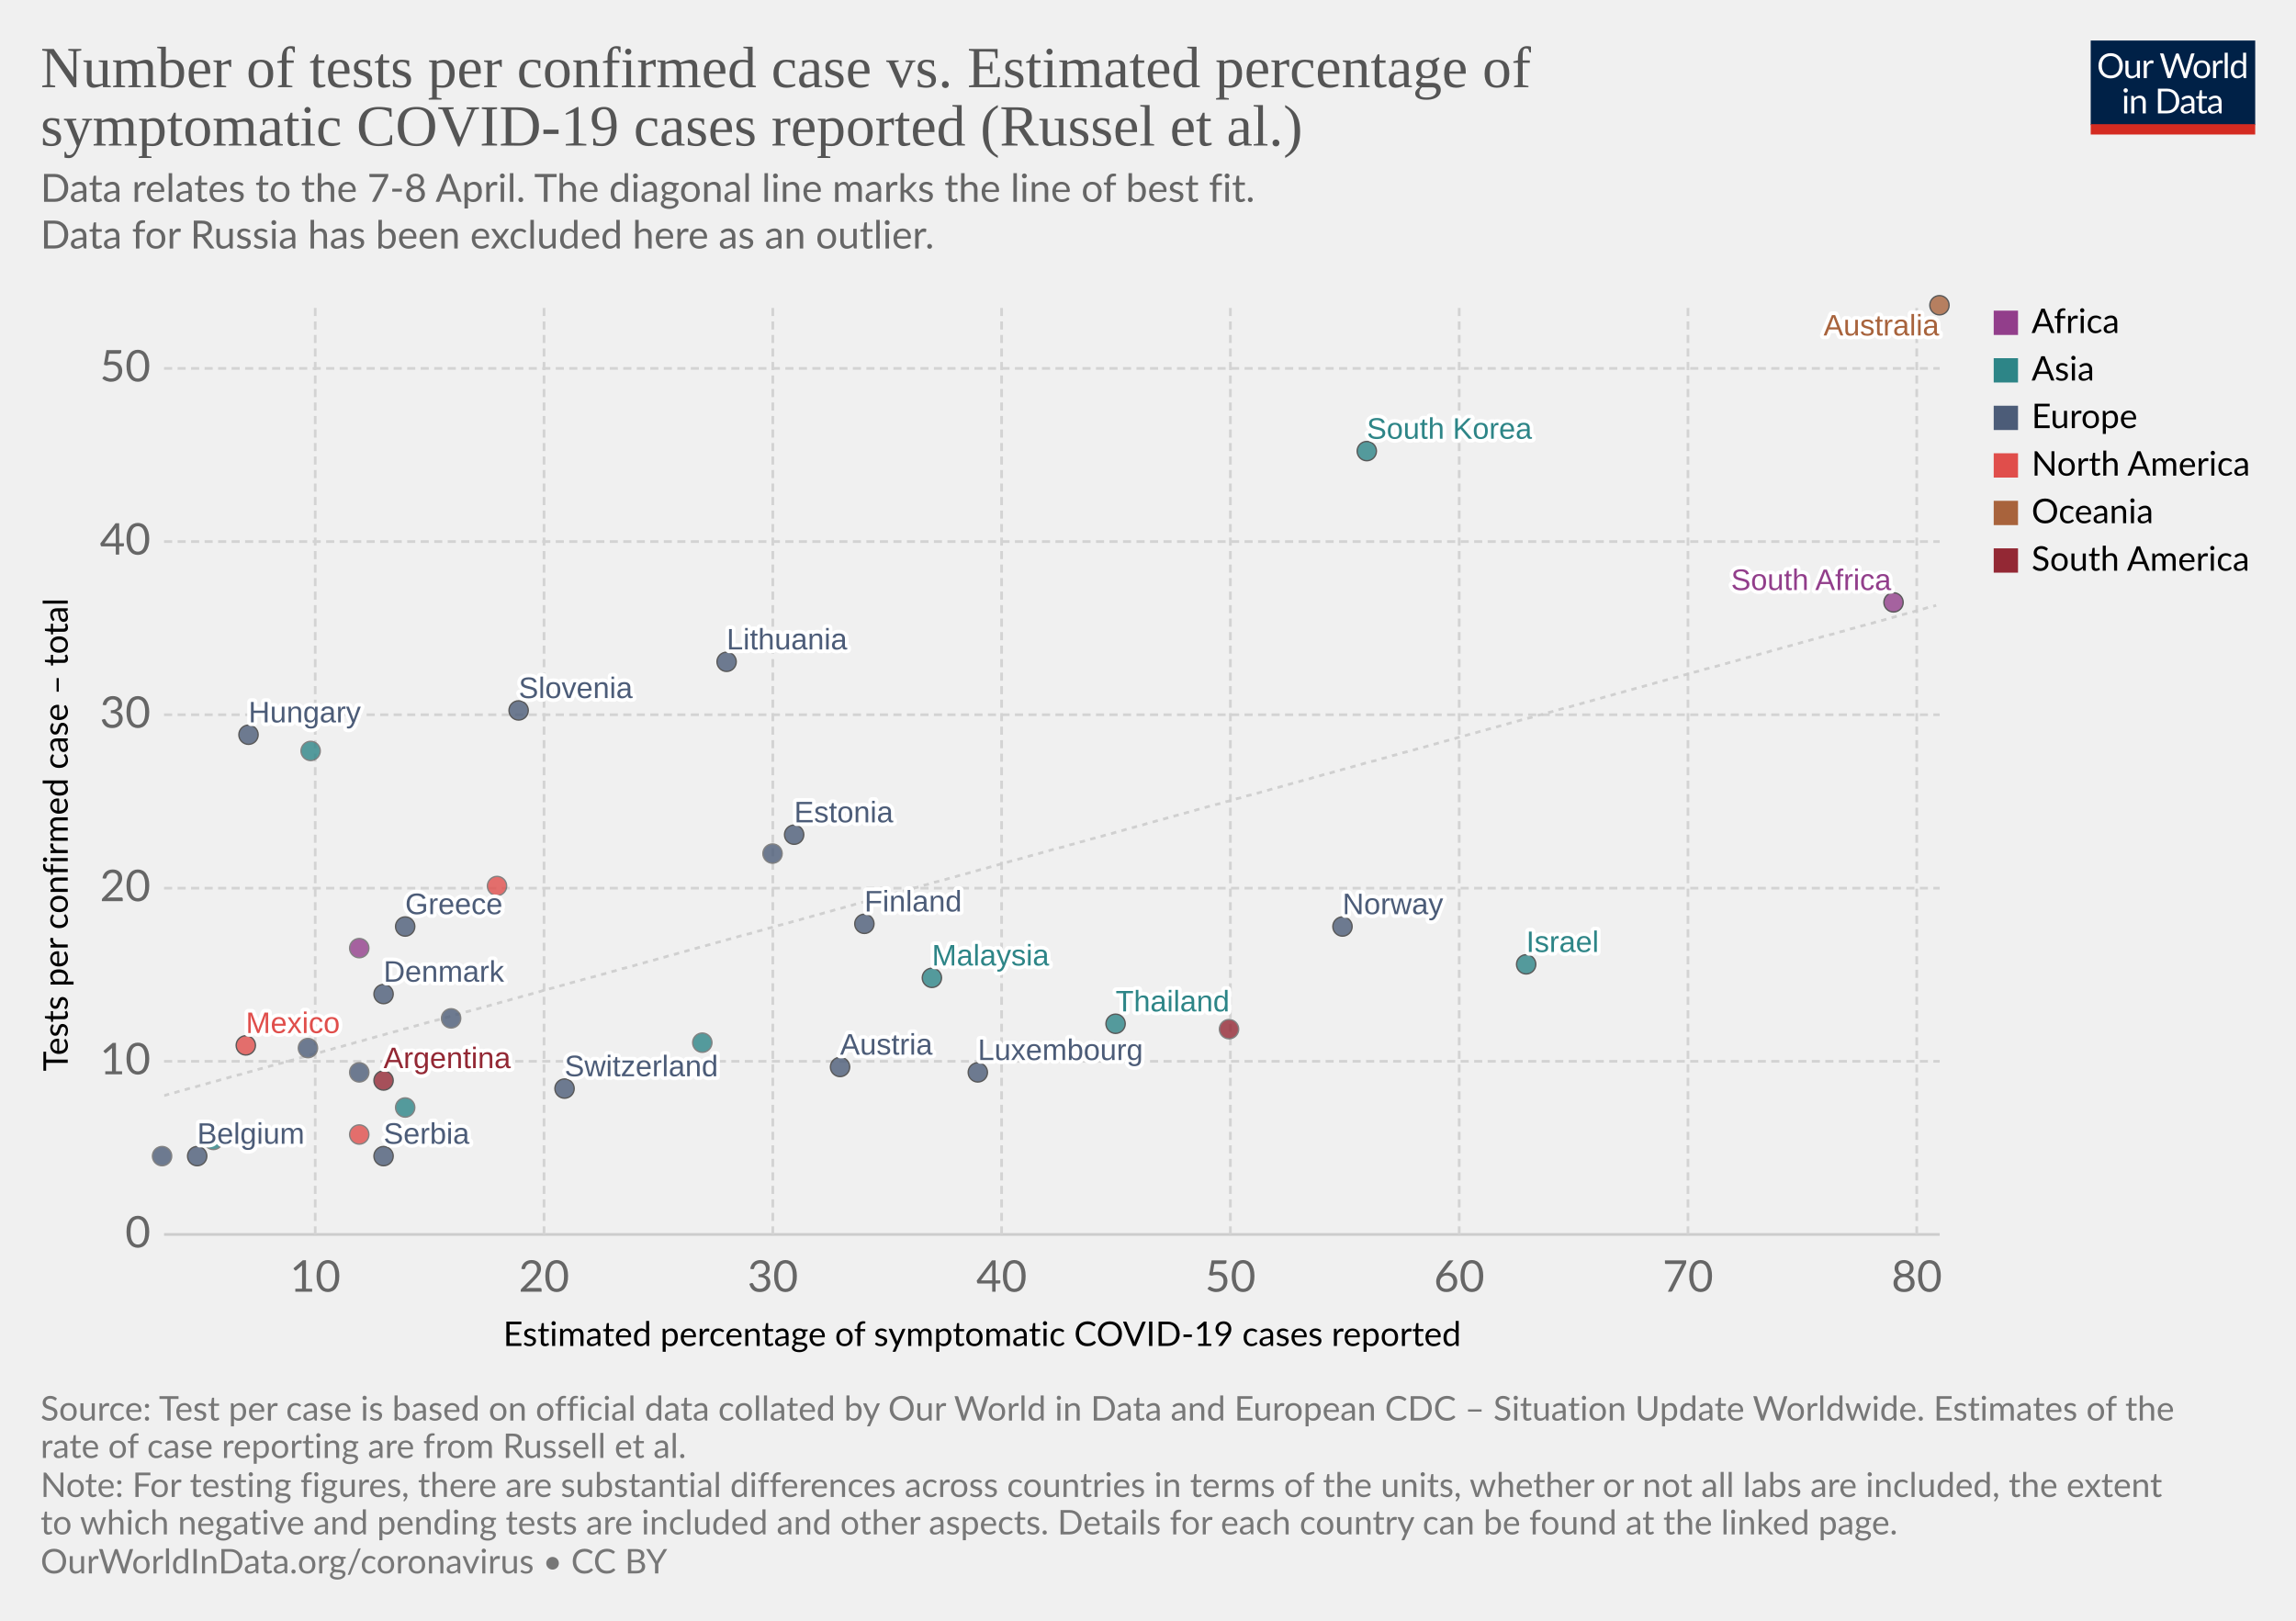
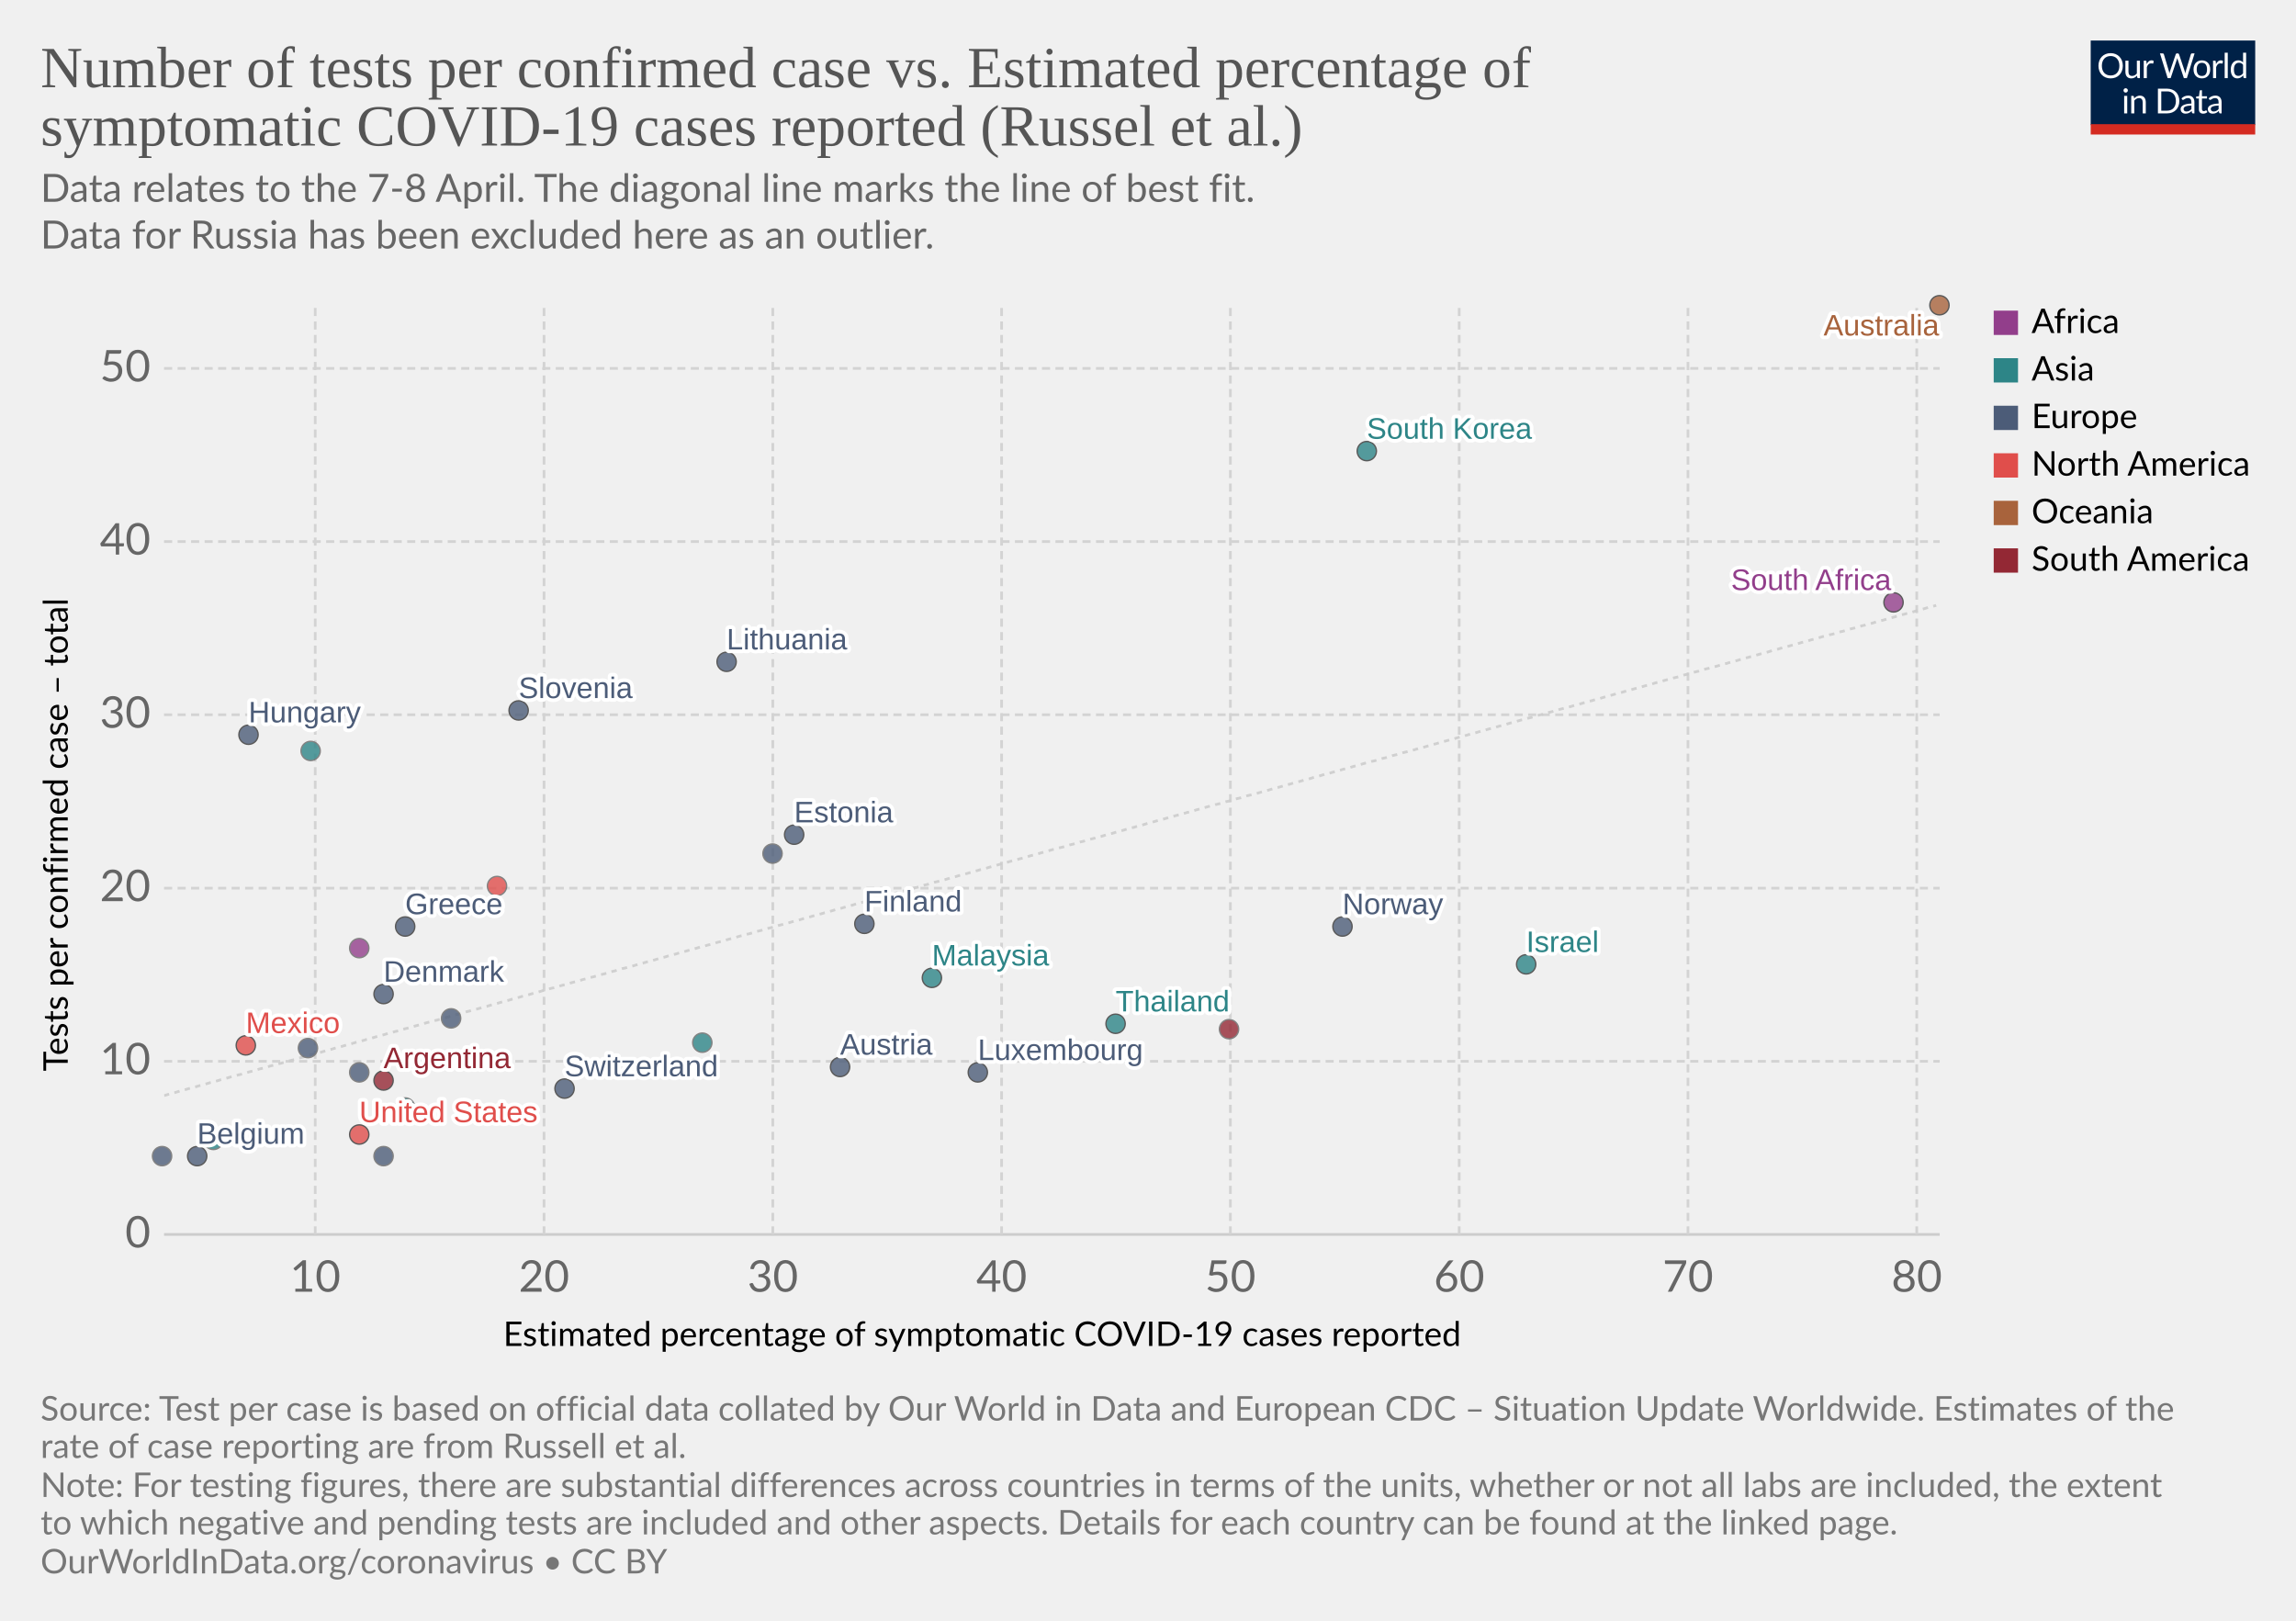
<svg xmlns="http://www.w3.org/2000/svg" version="1.1" style="background-color:#fff;-webkit-font-smoothing:antialiased" width="850" height="600" viewBox="0 0 850 600" font-family="Lato,'Helvetica Neue',Helvetica,Arial,sans-serif" font-size="18" text-rendering="optimizeLegibility">
  <g class="HeaderView">
    <g transform="matrix(.29 0 0 .29 774 15)">
      <svg width="210" height="120" viewBox="0 0 210 120" fill="none">
        <g clip-path="url(#clip0)">
          <path d="M0 0h210v107.89H0V0z" fill="#002147" />
          <path d="M40.98 32.25c0 2.36-.38 4.53-1.12 6.51a14.26 14.26 0 01-8.1 8.4c-1.9.78-4.02 1.17-6.34 1.17a16.6 16.6 0 01-6.33-1.17 14.31 14.31 0 01-8.08-8.4 18.29 18.29 0 01-1.12-6.51c0-2.36.38-4.53 1.12-6.5a14.32 14.32 0 018.07-8.44c1.92-.8 4.03-1.19 6.34-1.19 2.32 0 4.43.4 6.34 1.19 1.92.8 3.56 1.9 4.93 3.34a14.87 14.87 0 013.17 5.1 18.1 18.1 0 011.12 6.5zm-4.38 0c0-1.94-.26-3.68-.8-5.22a10.91 10.91 0 00-2.24-3.89 9.68 9.68 0 00-3.52-2.46 11.95 11.95 0 00-4.62-.86c-1.68 0-3.21.28-4.6.86a9.88 9.88 0 00-3.54 2.46 10.91 10.91 0 00-2.24 3.9c-.53 1.53-.8 3.27-.8 5.2 0 1.94.27 3.68.8 5.22a11.17 11.17 0 002.24 3.9 10.01 10.01 0 003.55 2.44c1.38.56 2.9.83 4.6.83 1.7 0 3.24-.27 4.61-.83a9.8 9.8 0 003.52-2.44 11.17 11.17 0 002.25-3.9c.53-1.54.8-3.28.8-5.21zm26.22-6.54V48H60.5c-.56 0-.9-.27-1.05-.81l-.31-2.4a12.45 12.45 0 01-3.26 2.6c-1.2.64-2.58.96-4.13.96-1.22 0-2.3-.2-3.24-.6a6.52 6.52 0 01-2.33-1.7 7.37 7.37 0 01-1.43-2.67c-.3-1.04-.46-2.2-.46-3.45V25.7h3.91v14.22c0 1.68.38 2.99 1.15 3.91.77.93 1.96 1.39 3.54 1.39 1.16 0 2.24-.27 3.23-.82a10.42 10.42 0 002.8-2.28V25.7h3.91zm8.61 4.47a9.94 9.94 0 012.6-3.56 5.64 5.64 0 013.76-1.3c.47 0 .92.05 1.34.15.44.1.83.27 1.17.49l-.3 2.92c-.09.37-.3.55-.66.55-.2 0-.5-.04-.9-.13a6.21 6.21 0 00-3.24.18c-.54.2-1.03.5-1.47.92-.42.4-.81.9-1.17 1.5-.33.58-.64 1.26-.92 2.02V48H67.7V25.71h2.25c.42 0 .72.08.88.25.16.16.27.44.33.83l.26 3.39zm61.16-13.7L122.75 48h-3.82l-7.99-24.05a21.95 21.95 0 01-.42-1.58 38.36 38.36 0 01-.44 1.58L102.05 48h-3.83L88.4 16.47h3.54c.38 0 .7.1.95.29.26.2.43.43.5.73l6.52 21.9c.1.4.2.83.28 1.28.1.46.2.94.29 1.46l.3-1.46c.12-.47.25-.9.38-1.27l7.41-21.91c.1-.25.26-.48.51-.69.27-.22.58-.33.95-.33h1.23c.38 0 .69.1.92.29.24.2.41.43.53.73l7.4 21.9a28.4 28.4 0 01.68 2.62 29.52 29.52 0 01.52-2.61l6.54-21.91c.07-.27.23-.5.48-.7.27-.21.58-.32.95-.32h3.32zm9.35 8.88c1.63 0 3.1.27 4.4.82a9.43 9.43 0 015.46 5.94c.5 1.4.74 2.98.74 4.73 0 1.76-.25 3.34-.74 4.75a9.43 9.43 0 01-5.46 5.92c-1.3.52-2.77.79-4.4.79-1.64 0-3.12-.27-4.44-.8a9.42 9.42 0 01-3.35-2.3c-.92-1-1.63-2.2-2.13-3.61-.49-1.41-.73-3-.73-4.75s.24-3.33.73-4.73c.5-1.43 1.2-2.64 2.13-3.63a9.4 9.4 0 013.35-2.31c1.32-.55 2.8-.82 4.44-.82zm0 19.89c2.2 0 3.84-.73 4.93-2.2 1.08-1.48 1.63-3.54 1.63-6.18 0-2.66-.55-4.72-1.63-6.2-1.09-1.49-2.73-2.23-4.93-2.23-1.12 0-2.09.2-2.93.57a5.7 5.7 0 00-2.06 1.65 7.5 7.5 0 00-1.24 2.67c-.26 1.04-.4 2.22-.4 3.54 0 2.64.55 4.7 1.64 6.18 1.1 1.47 2.76 2.2 4.99 2.2zm17.97-15.07a9.94 9.94 0 012.6-3.56 5.64 5.64 0 013.76-1.3c.47 0 .91.05 1.34.15.44.1.83.27 1.16.49l-.28 2.92c-.09.37-.31.55-.66.55-.2 0-.5-.04-.9-.13a6.2 6.2 0 00-3.24.18c-.54.2-1.03.5-1.47.92-.43.4-.82.9-1.17 1.5a13.1 13.1 0 00-.92 2.02V48h-3.94V25.71h2.24c.43 0 .72.08.88.25.17.16.28.44.33.83l.27 3.39zm15.04-14.59V48h-3.92V15.6h3.92zm19.55 15.43a6.22 6.22 0 00-2.38-2.05 6.7 6.7 0 00-2.86-.6c-2.07 0-3.66.75-4.77 2.23-1.12 1.48-1.68 3.6-1.68 6.33 0 1.46.13 2.7.38 3.74a7.29 7.29 0 001.1 2.56 4.35 4.35 0 001.78 1.45c.7.3 1.5.46 2.4.46 1.29 0 2.41-.3 3.36-.88a9.6 9.6 0 002.67-2.49V31.02zm3.91-15.43V48h-2.33c-.56 0-.9-.27-1.06-.81l-.35-2.71a12.13 12.13 0 01-3.25 2.77 8.28 8.28 0 01-4.23 1.06 7.31 7.31 0 01-6.14-2.9c-.73-.96-1.3-2.15-1.69-3.57a18.35 18.35 0 01.07-9.48 11.29 11.29 0 011.89-3.7 8.7 8.7 0 017.06-3.34 7.96 7.96 0 016.12 2.62V15.59h3.91zM46.61 70.71V93H42.7V70.71h3.91zm.84-7c0 .39-.08.75-.24 1.09a2.81 2.81 0 01-1.52 1.47 2.67 2.67 0 01-2.16 0 2.9 2.9 0 01-1.45-1.47 2.67 2.67 0 010-2.16c.15-.35.35-.65.6-.9.25-.27.53-.47.85-.62a2.67 2.67 0 012.16 0c.35.15.65.35.9.62.27.25.47.55.62.9.16.34.24.7.24 1.08zm7.97 10.24c.49-.54 1-1.04 1.54-1.48a9.85 9.85 0 013.66-1.84 8.96 8.96 0 015.43.35c.94.4 1.72.97 2.33 1.71a7.36 7.36 0 011.43 2.67c.32 1.04.49 2.19.49 3.45V93h-3.94V78.81c0-1.69-.4-3-1.17-3.92-.76-.93-1.93-1.4-3.5-1.4a6.6 6.6 0 00-3.25.83c-1 .56-1.92 1.31-2.77 2.27V93h-3.94V70.71h2.35c.56 0 .9.28 1.04.82l.3 2.42zm57.7 3.3c0 2.36-.37 4.5-1.11 6.44a14.3 14.3 0 01-3.17 4.98 14.1 14.1 0 01-4.93 3.2c-1.9.76-4.02 1.13-6.33 1.13H85.8V61.47h11.77c2.31 0 4.42.39 6.33 1.15a13.8 13.8 0 018.1 8.18 17.75 17.75 0 011.12 6.45zm-4.37 0c0-1.94-.26-3.67-.8-5.2a10.94 10.94 0 00-2.23-3.87 9.57 9.57 0 00-3.53-2.42 12.23 12.23 0 00-4.61-.83h-7.5v24.62h7.5c1.7 0 3.24-.28 4.61-.84a9.7 9.7 0 003.53-2.4 10.94 10.94 0 002.24-3.87c.53-1.53.8-3.26.8-5.2zm19.8 5.72c-1.8.06-3.34.2-4.62.44-1.26.22-2.3.51-3.1.88-.8.36-1.37.8-1.74 1.3-.35.5-.53 1.05-.53 1.67 0 .58.1 1.1.3 1.52a3 3 0 00.76 1.05c.34.27.73.46 1.17.6.45.11.94.17 1.45.17a7.28 7.28 0 003.5-.81 11.95 11.95 0 002.82-2.2v-4.62zm-12.65-9.11a12.73 12.73 0 013.98-2.66c1.43-.59 3-.88 4.73-.88 1.25 0 2.36.2 3.33.61a6.81 6.81 0 013.94 4.38c.33 1.04.5 2.19.5 3.43V93h-1.74a1.8 1.8 0 01-.88-.18c-.2-.13-.36-.38-.48-.74l-.44-2.12c-.59.55-1.16 1.03-1.72 1.46a9.48 9.48 0 01-3.74 1.7c-.69.15-1.46.23-2.3.23-.87 0-1.69-.12-2.45-.35a5.34 5.34 0 01-3.34-2.93 6.64 6.64 0 01-.49-2.64c0-.88.25-1.72.73-2.53a6.33 6.33 0 012.35-2.17c1.09-.63 2.5-1.15 4.25-1.54 1.75-.41 3.89-.65 6.42-.7v-1.75c0-1.73-.37-3.03-1.12-3.91-.75-.9-1.84-1.34-3.28-1.34-.97 0-1.78.12-2.44.37-.64.23-1.2.5-1.7.81l-1.23.82c-.33.23-.67.35-1 .35-.27 0-.5-.07-.69-.2a2.1 2.1 0 01-.48-.53l-.7-1.25zm27.67 19.5c-1.76 0-3.12-.5-4.07-1.48-.94-.98-1.41-2.4-1.41-4.25V74h-2.68a.9.9 0 01-.6-.2c-.16-.14-.24-.36-.24-.66v-1.56l3.65-.46.9-6.89a.9.9 0 01.29-.52.88.88 0 01.62-.22H142v7.67h6.44V74H142v13.38c0 .94.22 1.63.68 2.09.45.45 1.04.68 1.76.68a3.21 3.21 0 001.85-.53l.55-.35c.16-.12.3-.18.41-.18.2 0 .4.13.55.38l1.15 1.87a7.45 7.45 0 01-2.44 1.5c-.96.35-1.94.52-2.95.52zm19.68-10.4c-1.8.07-3.34.21-4.62.45-1.26.22-2.3.51-3.1.88-.8.36-1.37.8-1.74 1.3-.35.5-.53 1.05-.53 1.67 0 .58.1 1.1.3 1.52.18.42.44.77.76 1.05.34.27.73.46 1.17.6.45.11.94.17 1.45.17a7.3 7.3 0 003.5-.81 12.04 12.04 0 002.82-2.2v-4.62zm-12.65-9.1a12.72 12.72 0 013.99-2.66c1.42-.59 3-.88 4.72-.88 1.25 0 2.36.2 3.33.61a6.81 6.81 0 013.94 4.38c.33 1.04.5 2.19.5 3.43V93h-1.74a1.8 1.8 0 01-.88-.18c-.2-.13-.36-.38-.48-.74l-.44-2.12c-.59.55-1.16 1.03-1.72 1.46a9.48 9.48 0 01-3.74 1.7c-.69.15-1.46.23-2.3.23-.87 0-1.69-.12-2.45-.35a5.33 5.33 0 01-3.34-2.93 6.62 6.62 0 01-.49-2.64c0-.88.25-1.72.73-2.53a6.33 6.33 0 012.35-2.17c1.09-.63 2.5-1.15 4.25-1.54a31.2 31.2 0 016.42-.7v-1.75c0-1.73-.37-3.03-1.12-3.91-.75-.9-1.84-1.34-3.28-1.34-.97 0-1.78.12-2.44.37-.64.23-1.2.5-1.7.81-.46.3-.87.57-1.22.82-.34.23-.68.35-1.02.35-.26 0-.49-.07-.68-.2a1.88 1.88 0 01-.48-.53l-.7-1.25z" fill="#fff" />
          <path fill="#D42B21" d="M0 106.79h210V120H0z" />
        </g>
        <defs>
          <clipPath id="clip0">
            <path fill="#fff" d="M0 0h210v120H0z" />
          </clipPath>
        </defs>
      </svg>
    </g>
    <a href="https://ourworldindata.org/grapher/number-of-tests-per-confirmed-case-vs-estimated-percentage-of-symptomatic-covid-19-cases-reported-russel-et-al-no-russia" target="_blank" font-family="&quot;Playfair Display&quot;,Georgia,&quot;Times New Roman&quot;,serif">
      <text font-size="21.6" x="15" y="32.3" fill="#555">
        <tspan x="15" y="32.28">Number of tests per confirmed case vs. Estimated percentage of</tspan>
        <tspan x="15" y="53.88">symptomatic COVID-19 cases reported (Russel et al.)</tspan>
      </text>
    </a>
    <text font-size="14.4" x="15" y="74.7" fill="#666">
      <tspan x="15" y="74.72">Data relates to the 7-8 April. The diagonal line marks the line of best fit.</tspan>
      <tspan x="15" y="92"> Data for Russia has been excluded here as an outlier.</tspan>
    </text>
  </g>
  <g class="ScatterPlot">
    <g class="AxisBoxView">
      <g class="HorizontalAxis">
        <text font-size="12.6" x="186.3" y="498.3">
          <tspan x="186.3" y="498.28">Estimated percentage of symptomatic COVID-19 cases reported</tspan>
        </text>
        <text x="116.7" y="478.2" fill="#666" text-anchor="middle" font-size="16.2">10</text>
        <text x="201.4" y="478.2" fill="#666" text-anchor="middle" font-size="16.2">20</text>
        <text x="286.1" y="478.2" fill="#666" text-anchor="middle" font-size="16.2">30</text>
        <text x="370.8" y="478.2" fill="#666" text-anchor="middle" font-size="16.2">40</text>
        <text x="455.5" y="478.2" fill="#666" text-anchor="middle" font-size="16.2">50</text>
        <text x="540.2" y="478.2" fill="#666" text-anchor="middle" font-size="16.2">60</text>
        <text x="624.9" y="478.2" fill="#666" text-anchor="middle" font-size="16.2">70</text>
        <text x="709.6" y="478.2" fill="#666" text-anchor="middle" font-size="16.2">80</text>
      </g>
      <g class="VerticalAxis">
        <text font-size="12.6" x="-396.6" y="25.1" transform="rotate(-90)">
          <tspan x="-396.59" y="25.08">Tests per confirmed case – total</tspan>
        </text>
        <text x="55.74" y="457" fill="#666" dominant-baseline="middle" text-anchor="end" font-size="16.2">0</text>
        <text x="55.74" y="392.9" fill="#666" dominant-baseline="middle" text-anchor="end" font-size="16.2">10</text>
        <text x="55.74" y="328.8" fill="#666" dominant-baseline="middle" text-anchor="end" font-size="16.2">20</text>
        <text x="55.74" y="264.6" fill="#666" dominant-baseline="middle" text-anchor="end" font-size="16.2">30</text>
        <text x="55.74" y="200.5" fill="#666" dominant-baseline="middle" text-anchor="end" font-size="16.2">40</text>
        <text x="55.74" y="136.4" fill="#666" dominant-baseline="middle" text-anchor="end" font-size="16.2">50</text>
      </g>
      <g class="AxisGridLines horizontalLines">
        <path stroke="#ccc" d="M60.74 457h657.35" />
        <path stroke="#d3d3d3" stroke-dasharray="3,2" d="M60.74 392.9h657.35M60.74 328.8h657.35M60.74 264.6h657.35M60.74 200.5h657.35M60.74 136.4h657.35" />
      </g>
      <g class="AxisGridLines verticalLines" stroke="#d3d3d3" stroke-dasharray="3,2">
        <path d="M116.7 457V113.2M201.4 457V113.2M286.1 457V113.2M370.8 457V113.2M455.5 457V113.2M540.2 457V113.2M624.9 457V113.2M709.6 457V113.2" />
      </g>
    </g>
    <g>
      <defs>
        <clipPath id="a">
          <path d="M60.74 113.2h657.35V457H60.74z" />
        </clipPath>
      </defs>
      <path d="M60.7 405.6l1.4-.4 1.3-.4 1.3-.3 1.3-.4 1.3-.4 1.3-.3 1.3-.4 1.4-.4 1.3-.3 1.3-.4 1.3-.3 1.3-.4 1.3-.4 1.3-.3 1.4-.4 1.3-.4 1.3-.3 1.3-.4 1.3-.4 1.3-.3 1.4-.4 1.3-.3 1.3-.4 1.3-.4 1.3-.3 1.3-.4 1.3-.4 1.4-.3 1.3-.4 1.3-.4 1.3-.3 1.3-.4 1.3-.3 1.3-.4 1.4-.4 1.3-.3 1.3-.4 1.3-.4 1.3-.3 1.3-.4 1.3-.4 1.4-.3 1.3-.4 1.3-.3 1.3-.4 1.3-.4 1.3-.3 1.3-.4 1.4-.4 1.3-.3 1.3-.4 1.3-.4 1.3-.3 1.3-.4 1.4-.3 1.3-.4 1.3-.4 1.3-.3 1.3-.4 1.3-.4 1.3-.3 1.4-.4 1.3-.4 1.3-.3 1.3-.4 1.3-.3 1.3-.4 1.3-.4 1.4-.3 1.3-.4 1.3-.4 1.3-.3 1.3-.4 1.3-.4 1.3-.3 1.4-.4 1.3-.3 1.3-.4 1.3-.4 1.3-.3 1.3-.4 1.3-.4 1.4-.3 1.3-.4 1.3-.4 1.3-.3 1.3-.4 1.3-.3 1.4-.4 1.3-.4 1.3-.3 1.3-.4 1.3-.4 1.3-.3 1.3-.4 1.4-.4 1.3-.3 1.3-.4 1.3-.3 1.3-.4 1.3-.4 1.3-.3 1.4-.4 1.3-.4 1.3-.3 1.3-.4 1.3-.4 1.3-.3 1.3-.4 1.4-.3 1.3-.4 1.3-.4 1.3-.3 1.3-.4 1.3-.4 1.3-.3 1.4-.4 1.3-.4 1.3-.3 1.3-.4 1.3-.3 1.3-.4 1.4-.4 1.3-.3 1.3-.4 1.3-.4 1.3-.3 1.3-.4 1.3-.4 1.4-.3 1.3-.4 1.3-.3 1.3-.4 1.3-.4 1.3-.3 1.3-.4 1.4-.4 1.3-.3 1.3-.4 1.3-.4 1.3-.3 1.3-.4 1.3-.3 1.4-.4 1.3-.4 1.3-.3 1.3-.4 1.3-.4 1.3-.3 1.3-.4 1.4-.4 1.3-.3 1.3-.4 1.3-.3 1.3-.4 1.3-.4 1.4-.3 1.3-.4 1.3-.4 1.3-.3 1.3-.4 1.3-.4 1.3-.3 1.4-.4 1.3-.3 1.3-.4 1.3-.4 1.3-.3 1.3-.4 1.3-.4 1.4-.3 1.3-.4 1.3-.4 1.3-.3 1.3-.4 1.3-.3 1.3-.4 1.4-.4 1.3-.3 1.3-.4 1.3-.4 1.3-.3 1.3-.4 1.3-.4 1.4-.3 1.3-.4 1.3-.3 1.3-.4 1.3-.4 1.3-.3 1.4-.4 1.3-.4 1.3-.3 1.3-.4 1.3-.4 1.3-.3 1.3-.4 1.4-.3 1.3-.4 1.3-.4 1.3-.3 1.3-.4 1.3-.4 1.3-.3 1.4-.4 1.3-.4 1.3-.3 1.3-.4 1.3-.3 1.3-.4 1.3-.4 1.4-.3 1.3-.4 1.3-.4 1.3-.3 1.3-.4 1.3-.4 1.3-.3 1.4-.4 1.3-.3 1.3-.4 1.3-.4 1.3-.3 1.3-.4 1.4-.4 1.3-.3 1.3-.4 1.3-.4 1.3-.3 1.3-.4 1.3-.3 1.4-.4 1.3-.4 1.3-.3 1.3-.4 1.3-.4 1.3-.3 1.3-.4 1.4-.4 1.3-.3 1.3-.4 1.3-.3 1.3-.4 1.3-.4 1.3-.3 1.4-.4 1.3-.4 1.3-.3 1.3-.4 1.3-.4 1.3-.3 1.3-.4 1.4-.3 1.3-.4 1.3-.4 1.3-.3 1.3-.4 1.3-.4 1.4-.3 1.3-.4 1.3-.4 1.3-.3 1.3-.4 1.3-.3 1.3-.4 1.4-.4 1.3-.3 1.3-.4 1.3-.4 1.3-.3 1.3-.4 1.3-.4 1.4-.3 1.3-.4 1.3-.3 1.3-.4 1.3-.4 1.3-.3 1.3-.4 1.4-.4 1.3-.3 1.3-.4 1.3-.4 1.3-.3 1.3-.4 1.3-.3 1.4-.4 1.3-.4 1.3-.3 1.3-.4 1.3-.4 1.3-.3 1.3-.4 1.4-.4 1.3-.3 1.3-.4 1.3-.3 1.3-.4 1.3-.4 1.4-.3 1.3-.4 1.3-.4 1.3-.3 1.3-.4 1.3-.4 1.3-.3 1.4-.4 1.3-.3 1.3-.4 1.3-.4 1.3-.3 1.3-.4 1.3-.4 1.4-.3 1.3-.4 1.3-.4 1.3-.3 1.3-.4 1.3-.3 1.3-.4 1.4-.4 1.3-.3 1.3-.4 1.3-.4 1.3-.3 1.3-.4 1.3-.4 1.4-.3 1.3-.4 1.3-.3 1.3-.4 1.3-.4 1.3-.3 1.4-.4 1.3-.4 1.3-.3 1.3-.4 1.3-.4 1.3-.3 1.3-.4 1.4-.3 1.3-.4 1.3-.4 1.3-.3 1.3-.4 1.3-.4 1.3-.3 1.4-.4 1.3-.4 1.3-.3 1.3-.4 1.3-.3 1.3-.4 1.3-.4 1.4-.3 1.3-.4 1.3-.4 1.3-.3 1.3-.4 1.3-.4 1.3-.3 1.4-.4 1.3-.3 1.3-.4 1.3-.4 1.3-.3 1.3-.4 1.4-.4 1.3-.3 1.3-.4 1.3-.4 1.3-.3 1.3-.4 1.3-.3 1.4-.4 1.3-.4 1.3-.3 1.3-.4 1.3-.4 1.3-.3 1.3-.4 1.4-.4 1.3-.3 1.3-.4 1.3-.3 1.3-.4 1.3-.4 1.3-.3 1.4-.4 1.3-.4 1.3-.3 1.3-.4 1.3-.4 1.3-.3 1.3-.4 1.4-.3 1.3-.4 1.3-.4 1.3-.3 1.3-.4 1.3-.4 1.4-.3 1.3-.4 1.3-.3 1.3-.4 1.3-.4 1.3-.3 1.3-.4 1.4-.4 1.3-.3 1.3-.4 1.3-.4 1.3-.3 1.3-.4 1.3-.3 1.4-.4 1.3-.4 1.3-.3 1.3-.4 1.3-.4 1.3-.3 1.3-.4 1.4-.4 1.3-.3 1.3-.4 1.3-.3 1.3-.4 1.3-.4 1.3-.3 1.4-.4 1.3-.4 1.3-.3 1.3-.4 1.3-.4 1.3-.3 1.4-.4 1.3-.3 1.3-.4 1.3-.4 1.3-.3 1.3-.4 1.3-.4 1.4-.3 1.3-.4 1.3-.4 1.3-.3 1.3-.4 1.3-.3 1.3-.4 1.4-.4 1.3-.3 1.3-.4 1.3-.4 1.3-.3 1.3-.4 1.3-.4 1.4-.3 1.3-.4 1.3-.3 1.3-.4 1.3-.4 1.3-.3 1.3-.4 1.4-.4 1.3-.3 1.3-.4 1.3-.4 1.3-.3 1.3-.4 1.4-.3 1.3-.4 1.3-.4 1.3-.3 1.3-.4 1.3-.4 1.3-.3 1.4-.4 1.3-.4 1.3-.3 1.3-.4 1.3-.3 1.3-.4 1.3-.4 1.4-.3 1.3-.4 1.3-.4 1.3-.3 1.3-.4 1.3-.4 1.3-.3 1.4-.4 1.3-.3 1.3-.4 1.3-.4 1.3-.3 1.3-.4 1.3-.4 1.4-.3 1.3-.4" clip-path="url(#a)" opacity=".9" fill="none" stroke="#ccc" stroke-dasharray="2 2" />
    </g>
    <g class="PointsWithLabels clickable" clip-path="url(#b)" font-family="Arial, sans-serif">
      <path fill="rgba(255,255,255,0)" d="M60.74 113.2h657.35V457H60.74z" />
      <defs>
        <clipPath id="b">
          <path d="M50.74 103.2h677.35V467H50.74z" />
        </clipPath>
      </defs>
      <g class="key-South-Korea_0">
        <circle cx="506" cy="167" r="3.57" fill="#2D8587" opacity=".8" stroke="#333" stroke-width=".5" />
      </g>
      <g class="key-Finland_0">
        <circle cx="320" cy="342" r="3.57" fill="#4C5C78" opacity=".8" stroke="#333" stroke-width=".5" />
      </g>
      <g class="key-Malaysia_0">
        <circle cx="345" cy="362" r="3.57" fill="#2D8587" opacity=".8" stroke="#333" stroke-width=".5" />
      </g>
      <g class="key-Israel_0">
        <circle cx="565" cy="357" r="3.57" fill="#2D8587" opacity=".8" stroke="#333" stroke-width=".5" />
      </g>
      <g class="key-Austria_0">
        <circle cx="311" cy="395" r="3.57" fill="#4C5C78" opacity=".8" stroke="#333" stroke-width=".5" />
      </g>
      <g class="key-Switzerland_0">
        <circle cx="209" cy="403" r="3.57" fill="#4C5C78" opacity=".8" stroke="#333" stroke-width=".5" />
      </g>
      <g class="key-Norway_0">
        <circle cx="497" cy="343" r="3.57" fill="#4C5C78" opacity=".8" stroke="#333" stroke-width=".5" />
      </g>
      <g class="key-Denmark_0">
        <circle cx="142" cy="368" r="3.57" fill="#4C5C78" opacity=".8" stroke="#333" stroke-width=".5" />
      </g>
      <g class="key-Estonia_0">
        <circle cx="294" cy="309" r="3.57" fill="#4C5C78" opacity=".8" stroke="#333" stroke-width=".5" />
      </g>
      <g class="key-Lithuania_0">
        <circle cx="269" cy="245" r="3.57" fill="#4C5C78" opacity=".8" stroke="#333" stroke-width=".5" />
      </g>
      <g class="key-Mexico_0">
        <circle cx="91" cy="387" r="3.57" fill="#E04E4B" opacity=".8" stroke="#333" stroke-width=".5" />
      </g>
      <g class="key-Belgium_0">
        <circle cx="73" cy="428" r="3.57" fill="#4C5C78" opacity=".8" stroke="#333" stroke-width=".5" />
      </g>
      <g class="key-Luxembourg_0">
        <circle cx="362" cy="397" r="3.57" fill="#4C5C78" opacity=".8" stroke="#333" stroke-width=".5" />
      </g>
      <g class="key-Czech-Republic_0">
        <circle cx="286" cy="316" r="3.57" fill="#4C5C78" opacity=".8" stroke="#666" stroke-width=".5" />
      </g>
      <g class="key-Portugal_0">
        <circle cx="167" cy="377" r="3.57" fill="#4C5C78" opacity=".8" stroke="#666" stroke-width=".5" />
      </g>
      <g class="key-Thailand_0">
        <circle cx="413" cy="379" r="3.57" fill="#2D8587" opacity=".8" stroke="#333" stroke-width=".5" />
      </g>
      <g class="key-Greece_0">
        <circle cx="150" cy="343" r="3.57" fill="#4C5C78" opacity=".8" stroke="#333" stroke-width=".5" />
      </g>
      <g class="key-Argentina_0">
        <circle cx="142" cy="400" r="3.57" fill="#932834" opacity=".8" stroke="#333" stroke-width=".5" />
      </g>
      <g class="key-Hungary_0">
        <circle cx="92" cy="272" r="3.57" fill="#4C5C78" opacity=".8" stroke="#333" stroke-width=".5" />
      </g>
      <g class="key-South-Africa_0">
        <circle cx="701" cy="223" r="3.57" fill="#923E8B" opacity=".8" stroke="#333" stroke-width=".5" />
      </g>
+       <g class="key-United-States_0">
+         <circle cx="133" cy="420" r="3.57" fill="#E04E4B" opacity=".8" stroke="#333" stroke-width=".5" />
+       </g>
      <g class="key-Serbia_0">
-         <circle cx="142" cy="428" r="3.57" fill="#4C5C78" opacity=".8" stroke="#333" stroke-width=".5" />
-       </g>
-       <g class="key-United-States_0">
-         <circle cx="133" cy="420" r="3.57" fill="#E04E4B" opacity=".8" stroke="#666" stroke-width=".5" />
+         <circle cx="142" cy="428" r="3.57" fill="#4C5C78" opacity=".8" stroke="#666" stroke-width=".5" />
      </g>
      <g class="key-Tunisia_0">
        <circle cx="133" cy="351" r="3.57" fill="#923E8B" opacity=".8" stroke="#666" stroke-width=".5" />
      </g>
      <g class="key-Pakistan_0">
        <circle cx="260" cy="386" r="3.57" fill="#2D8587" opacity=".8" stroke="#666" stroke-width=".5" />
      </g>
      <g class="key-India_0">
        <circle cx="115" cy="278" r="3.57" fill="#2D8587" opacity=".8" stroke="#666" stroke-width=".5" />
      </g>
      <g class="key-Romania_0">
        <circle cx="114" cy="388" r="3.57" fill="#4C5C78" opacity=".8" stroke="#666" stroke-width=".5" />
      </g>
      <g class="key-Slovenia_0">
        <circle cx="192" cy="263" r="3.57" fill="#4C5C78" opacity=".8" stroke="#333" stroke-width=".5" />
      </g>
      <g class="key-Indonesia_0">
        <circle cx="79" cy="422" r="3.57" fill="#2D8587" opacity=".8" stroke="#666" stroke-width=".5" />
      </g>
      <g class="key-Canada_0">
        <circle cx="184" cy="328" r="3.57" fill="#E04E4B" opacity=".8" stroke="#666" stroke-width=".5" />
      </g>
      <g class="key-Ireland_0">
        <circle cx="133" cy="397" r="3.57" fill="#4C5C78" opacity=".8" stroke="#666" stroke-width=".5" />
      </g>
      <g class="key-Turkey_0">
        <circle cx="150" cy="410" r="3.57" fill="#2D8587" opacity=".8" stroke="#666" stroke-width=".5" />
      </g>
      <g class="key-Australia_0">
        <circle cx="718" cy="113" r="3.57" fill="#A8633C" opacity=".8" stroke="#333" stroke-width=".5" />
      </g>
      <g class="key-United-Kingdom_0">
        <circle cx="60" cy="428" r="3.57" fill="#4C5C78" opacity=".8" stroke="#666" stroke-width=".5" />
      </g>
      <g class="key-Chile_0">
        <circle cx="455" cy="381" r="3.57" fill="#932834" opacity=".8" stroke="#666" stroke-width=".5" />
      </g>
      <g class="backgroundLabels" fill="#333" font-size="11" font-weight="400">
        <text x="506" y="162.43" fill="#fff" stroke="#fff" stroke-linecap="round" stroke-linejoin="round" stroke-width=".25em">South Korea</text>
        <text x="506" y="162.43" fill="#2D8587">South Korea</text>
        <text x="320" y="337.43" fill="#fff" stroke="#fff" stroke-linecap="round" stroke-linejoin="round" stroke-width=".25em">Finland</text>
        <text x="320" y="337.43" fill="#4C5C78">Finland</text>
        <text x="345" y="357.43" fill="#fff" stroke="#fff" stroke-linecap="round" stroke-linejoin="round" stroke-width=".25em">Malaysia</text>
        <text x="345" y="357.43" fill="#2D8587">Malaysia</text>
        <text x="565" y="352.43" fill="#fff" stroke="#fff" stroke-linecap="round" stroke-linejoin="round" stroke-width=".25em">Israel</text>
        <text x="565" y="352.43" fill="#2D8587">Israel</text>
        <text x="311" y="390.43" fill="#fff" stroke="#fff" stroke-linecap="round" stroke-linejoin="round" stroke-width=".25em">Austria</text>
        <text x="311" y="390.43" fill="#4C5C78">Austria</text>
        <text x="209" y="398.43" fill="#fff" stroke="#fff" stroke-linecap="round" stroke-linejoin="round" stroke-width=".25em">Switzerland</text>
        <text x="209" y="398.43" fill="#4C5C78">Switzerland</text>
        <text x="497" y="338.43" fill="#fff" stroke="#fff" stroke-linecap="round" stroke-linejoin="round" stroke-width=".25em">Norway</text>
        <text x="497" y="338.43" fill="#4C5C78">Norway</text>
        <text x="142" y="363.43" fill="#fff" stroke="#fff" stroke-linecap="round" stroke-linejoin="round" stroke-width=".25em">Denmark</text>
        <text x="142" y="363.43" fill="#4C5C78">Denmark</text>
        <text x="294" y="304.43" fill="#fff" stroke="#fff" stroke-linecap="round" stroke-linejoin="round" stroke-width=".25em">Estonia</text>
        <text x="294" y="304.43" fill="#4C5C78">Estonia</text>
        <text x="269" y="240.43" fill="#fff" stroke="#fff" stroke-linecap="round" stroke-linejoin="round" stroke-width=".25em">Lithuania</text>
        <text x="269" y="240.43" fill="#4C5C78">Lithuania</text>
        <text x="91" y="382.43" fill="#fff" stroke="#fff" stroke-linecap="round" stroke-linejoin="round" stroke-width=".25em">Mexico</text>
        <text x="91" y="382.43" fill="#E04E4B">Mexico</text>
        <text x="73" y="423.43" fill="#fff" stroke="#fff" stroke-linecap="round" stroke-linejoin="round" stroke-width=".25em">Belgium</text>
        <text x="73" y="423.43" fill="#4C5C78">Belgium</text>
        <text x="362" y="392.43" fill="#fff" stroke="#fff" stroke-linecap="round" stroke-linejoin="round" stroke-width=".25em">Luxembourg</text>
        <text x="362" y="392.43" fill="#4C5C78">Luxembourg</text>
        <text x="413" y="374.43" fill="#fff" stroke="#fff" stroke-linecap="round" stroke-linejoin="round" stroke-width=".25em">Thailand</text>
        <text x="413" y="374.43" fill="#2D8587">Thailand</text>
        <text x="150" y="338.43" fill="#fff" stroke="#fff" stroke-linecap="round" stroke-linejoin="round" stroke-width=".25em">Greece</text>
        <text x="150" y="338.43" fill="#4C5C78">Greece</text>
        <text x="142" y="395.43" fill="#fff" stroke="#fff" stroke-linecap="round" stroke-linejoin="round" stroke-width=".25em">Argentina</text>
        <text x="142" y="395.43" fill="#932834">Argentina</text>
        <text x="92" y="267.43" fill="#fff" stroke="#fff" stroke-linecap="round" stroke-linejoin="round" stroke-width=".25em">Hungary</text>
        <text x="92" y="267.43" fill="#4C5C78">Hungary</text>
        <text x="640.83" y="218.43" fill="#fff" stroke="#fff" stroke-linecap="round" stroke-linejoin="round" stroke-width=".25em">South Africa</text>
        <text x="640.83" y="218.43" fill="#923E8B">South Africa</text>
-         <text x="142" y="423.43" fill="#fff" stroke="#fff" stroke-linecap="round" stroke-linejoin="round" stroke-width=".25em">Serbia</text>
-         <text x="142" y="423.43" fill="#4C5C78">Serbia</text>
+         <text x="133" y="415.43" fill="#fff" stroke="#fff" stroke-linecap="round" stroke-linejoin="round" stroke-width=".25em">United States</text>
+         <text x="133" y="415.43" fill="#E04E4B">United States</text>
        <text x="192" y="258.43" fill="#fff" stroke="#fff" stroke-linecap="round" stroke-linejoin="round" stroke-width=".25em">Slovenia</text>
        <text x="192" y="258.43" fill="#4C5C78">Slovenia</text>
        <text x="675.1" y="124.2" fill="#fff" stroke="#fff" stroke-linecap="round" stroke-linejoin="round" stroke-width=".25em">Australia</text>
        <text x="675.1" y="124.2" fill="#A8633C">Australia</text>
      </g>
    </g>
    <g class="ScatterColorLegend clickable" cursor="pointer">
      <g class="legendMark">
        <path fill="#923E8B" d="M738.09 115h9v9h-9z" />
        <text font-size="12.6" x="752.1" y="123.3">
          <tspan x="752.09" y="123.28">Africa</tspan>
        </text>
      </g>
      <g class="legendMark">
        <path fill="#2D8587" d="M738.09 132.6h9v9h-9z" />
        <text font-size="12.6" x="752.1" y="140.9">
          <tspan x="752.09" y="140.88">Asia</tspan>
        </text>
      </g>
      <g class="legendMark">
        <path fill="#4C5C78" d="M738.09 150.2h9v9h-9z" />
        <text font-size="12.6" x="752.1" y="158.5">
          <tspan x="752.09" y="158.48">Europe</tspan>
        </text>
      </g>
      <g class="legendMark">
        <path fill="#E04E4B" d="M738.09 167.8h9v9h-9z" />
        <text font-size="12.6" x="752.1" y="176.1">
          <tspan x="752.09" y="176.08">North America</tspan>
        </text>
      </g>
      <g class="legendMark">
        <path fill="#A8633C" d="M738.09 185.4h9v9h-9z" />
        <text font-size="12.6" x="752.1" y="193.7">
          <tspan x="752.09" y="193.68">Oceania</tspan>
        </text>
      </g>
      <g class="legendMark">
        <path fill="#932834" d="M738.09 203h9v9h-9z" />
        <text font-size="12.6" x="752.1" y="211.3">
          <tspan x="752.09" y="211.28">South America</tspan>
        </text>
      </g>
    </g>
  </g>
  <g class="SourcesFooter" fill="#777">
    <g class="clickable" fill="#777">
      <text font-size="12.6" x="15" y="525.9">
        <tspan x="15" y="525.88">Source: Test per case is based on official data collated by Our World in Data and European CDC – Situation Update Worldwide. Estimates of the</tspan>
        <tspan x="15" y="539.74">rate of case reporting are from Russell et al.</tspan>
      </text>
    </g>
    <text font-size="12.6" x="15" y="554.2">
      <tspan x="15" y="554.18">Note: For testing figures, there are substantial differences across countries in terms of the units, whether or not all labs are included, the extent</tspan>
      <tspan x="15" y="568.04">to which negative and pending tests are included and other aspects. Details for each country can be found at the linked page.</tspan>
    </text>
    <text font-size="12.6" x="15" y="582.5">
      <tspan x="15" y="582.48">
        <a target="_blank" href="https://ourworldindata.org/coronavirus" fill="#777">OurWorldInData.org/coronavirus</a> • <a class="cclogo" href="http://creativecommons.org/licenses/by/4.0/deed.en_US" target="_blank" fill="#777">CC BY</a>
      </tspan>
    </text>
  </g>
</svg>
